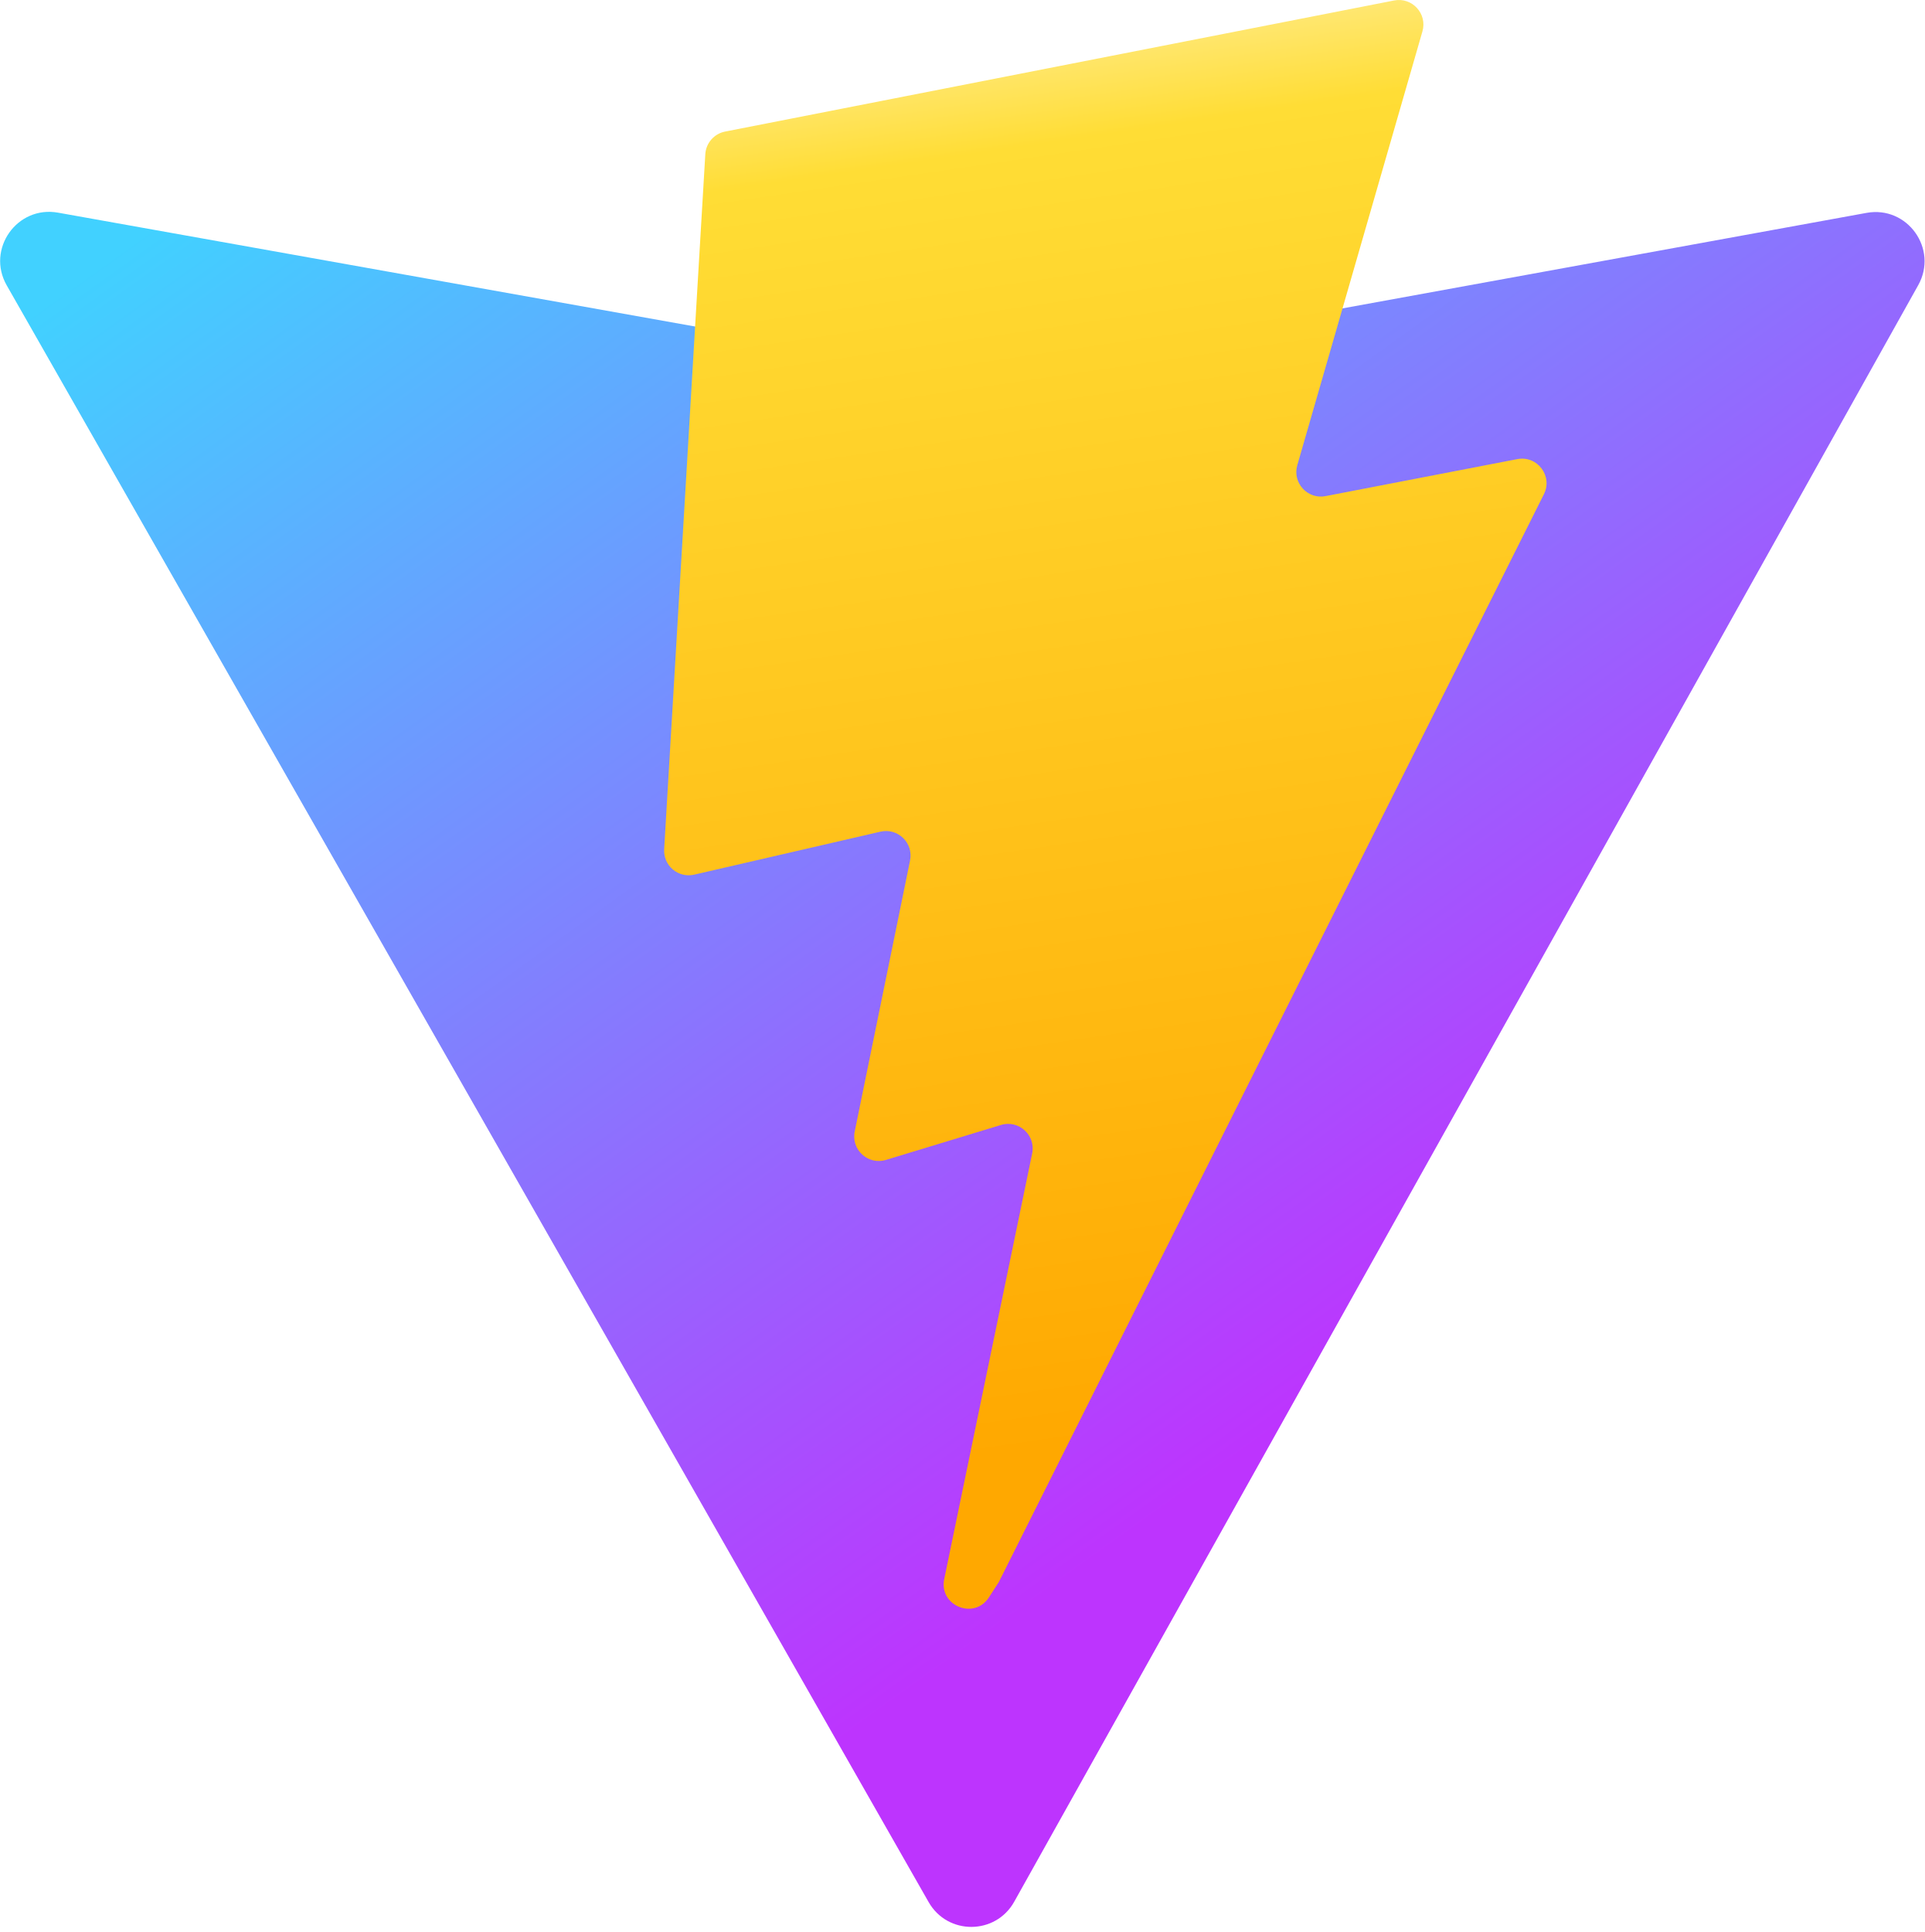
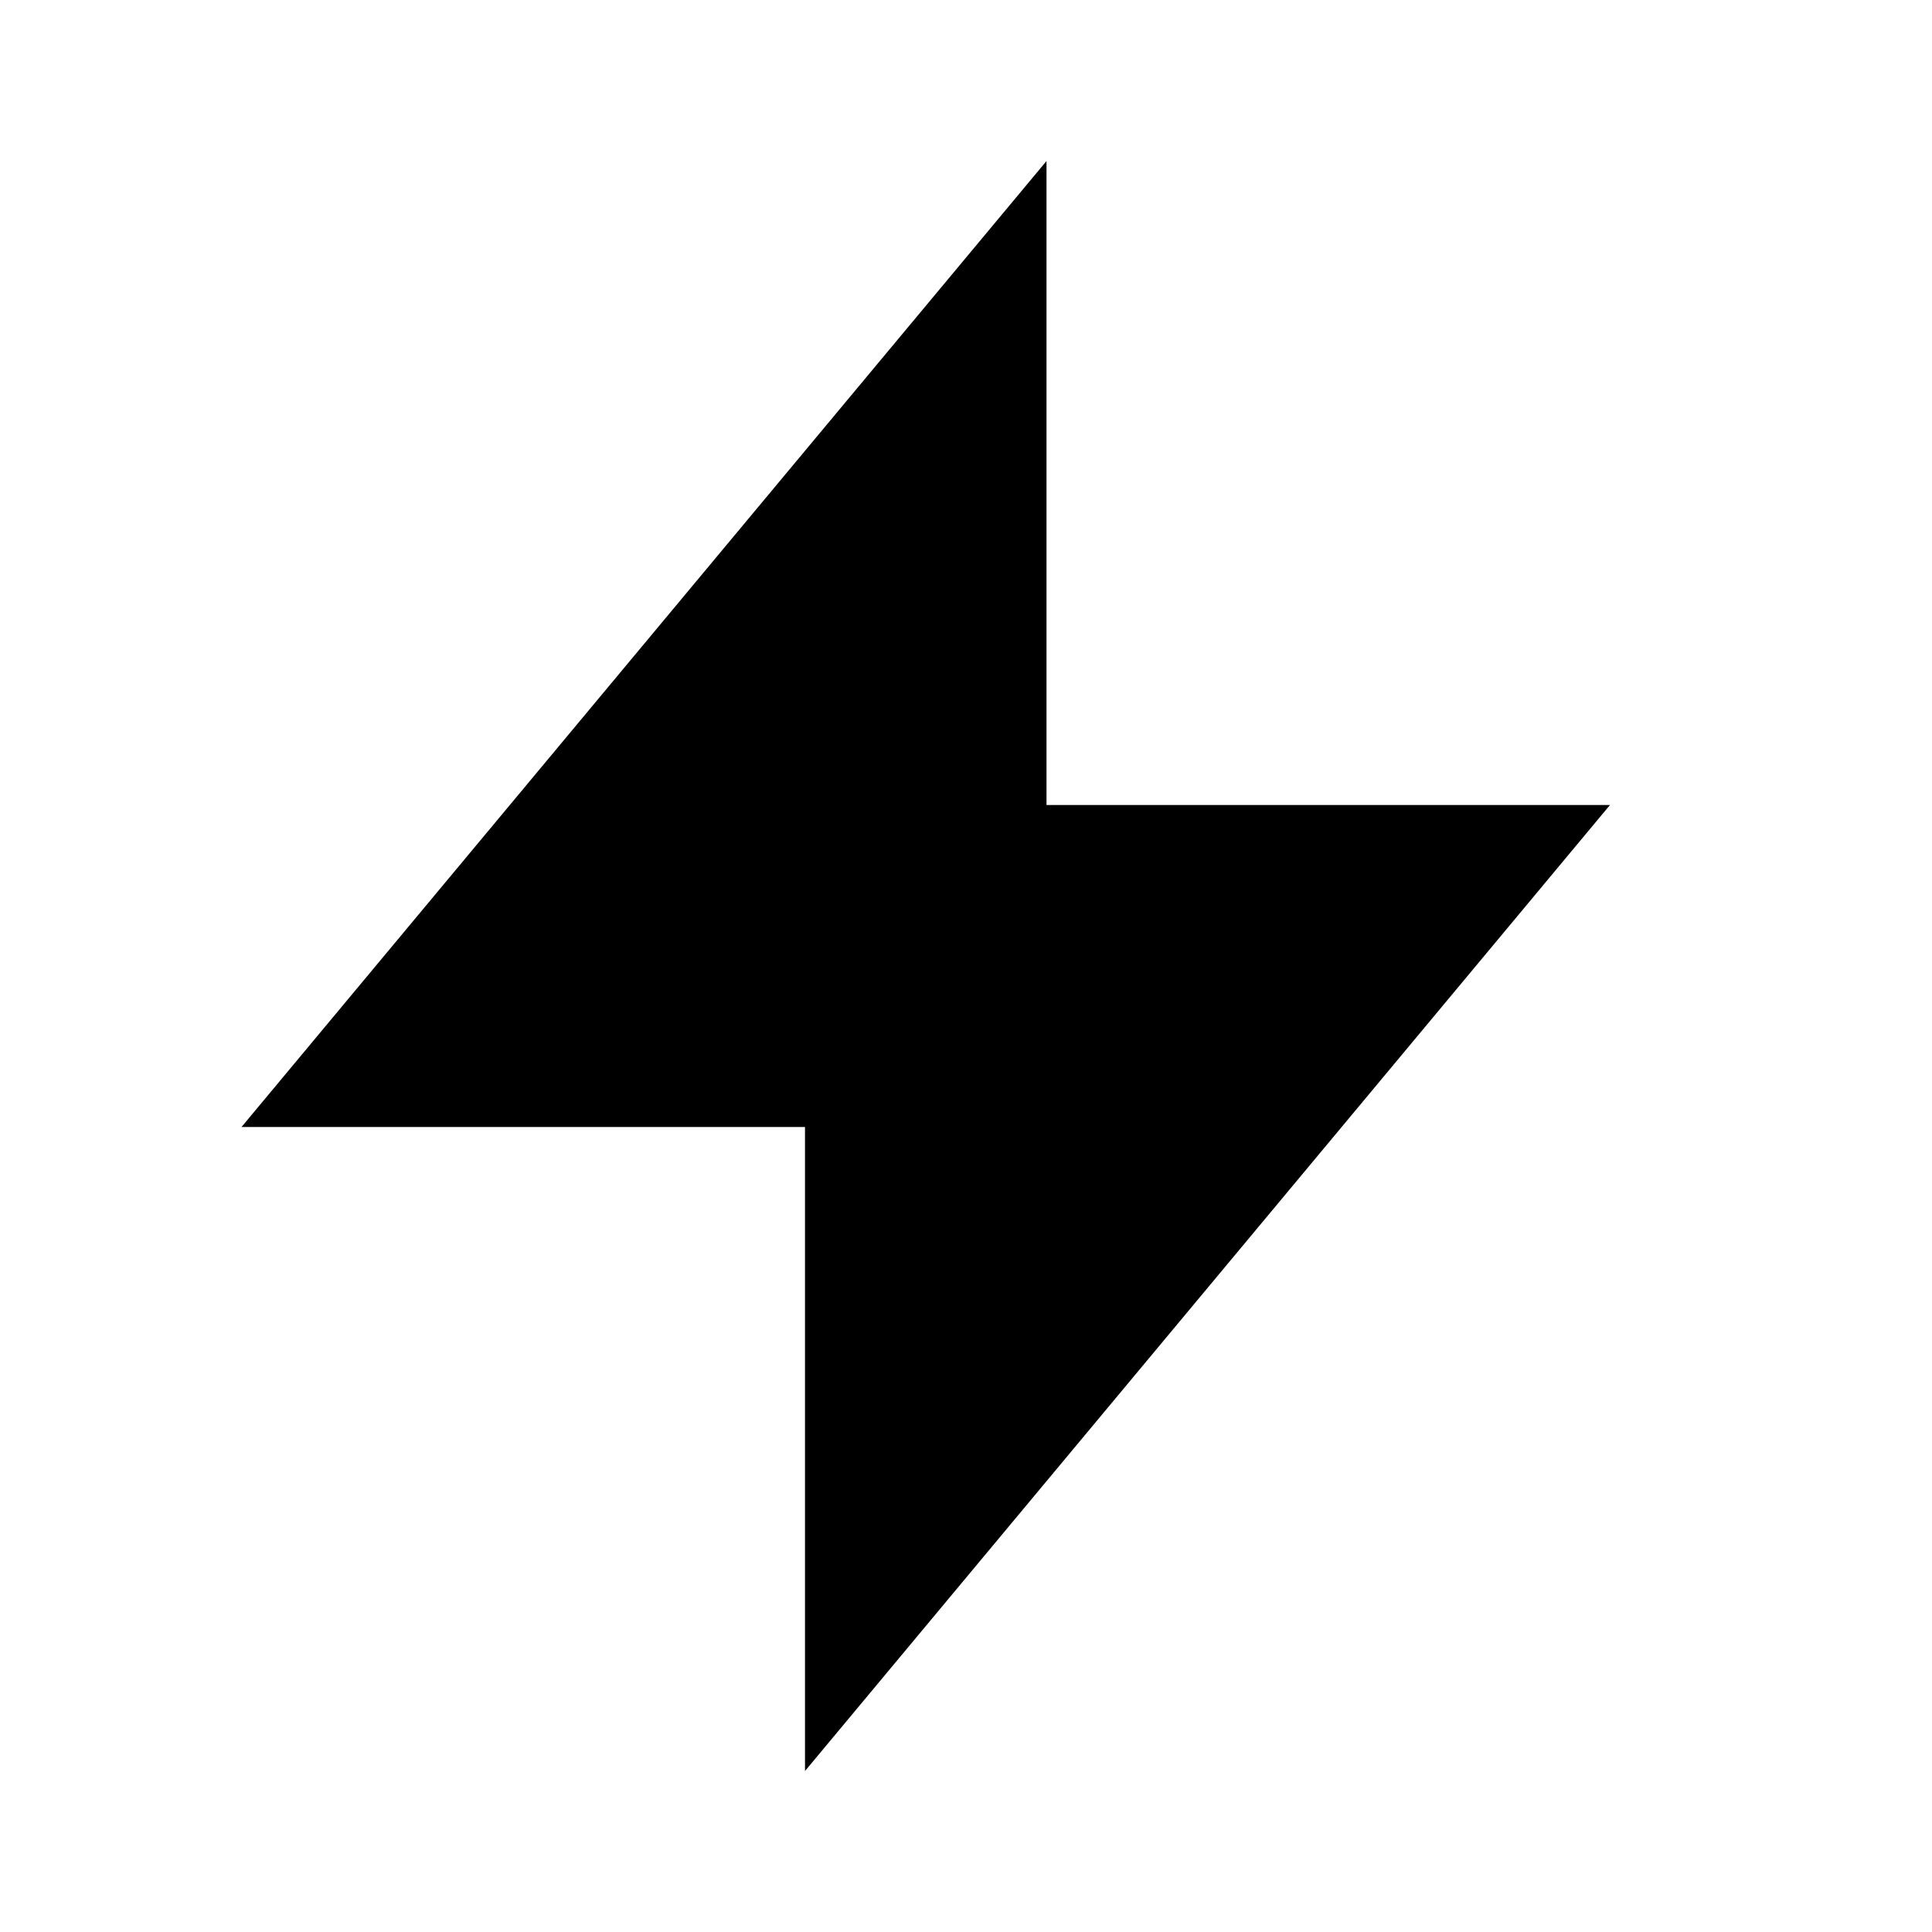
- <svg xmlns="http://www.w3.org/2000/svg" aria-hidden="true" role="img" class="iconify iconify--logos" width="31.88" height="32" preserveAspectRatio="xMidYMid meet" viewBox="0 0 256 257">
-   <defs>
-     <linearGradient id="IconifyId1813088fe1fbc01fb466" x1="-.828%" x2="57.636%" y1="7.652%" y2="78.411%">
-       <stop offset="0%" stop-color="#41D1FF" />
-       <stop offset="100%" stop-color="#BD34FE" />
-     </linearGradient>
-     <linearGradient id="IconifyId1813088fe1fbc01fb467" x1="43.376%" x2="50.316%" y1="2.242%" y2="89.03%">
-       <stop offset="0%" stop-color="#FFEA83" />
-       <stop offset="8.333%" stop-color="#FFDD35" />
-       <stop offset="100%" stop-color="#FFA800" />
-     </linearGradient>
-   </defs>
-   <path fill="url(#IconifyId1813088fe1fbc01fb466)" d="M255.153 37.938L134.897 252.976c-2.483 4.44-8.862 4.466-11.382.048L.875 37.958c-2.746-4.814 1.371-10.646 6.827-9.67l120.385 21.517a6.537 6.537 0 0 0 2.322-.004l117.867-21.483c5.438-.991 9.574 4.796 6.877 9.62Z" />
-   <path fill="url(#IconifyId1813088fe1fbc01fb467)" d="M185.432.063L96.44 17.501a3.268 3.268 0 0 0-2.634 3.014l-5.474 92.456a3.268 3.268 0 0 0 3.997 3.378l24.777-5.718c2.318-.535 4.413 1.507 3.936 3.838l-7.361 36.047c-.495 2.426 1.782 4.5 4.151 3.78l15.304-4.649c2.372-.72 4.652 1.36 4.15 3.788l-11.698 56.621c-.732 3.542 3.979 5.473 5.943 2.437l1.313-2.028l72.516-144.72c1.215-2.423-.88-5.186-3.54-4.672l-25.505 4.922c-2.396.462-4.435-1.77-3.759-4.114l16.646-57.705c.677-2.35-1.37-4.583-3.769-4.113Z" />
+ <svg xmlns="http://www.w3.org/2000/svg" viewBox="0 0 24 24" width="48" height="48" fill="currentColor">
+   <path d="M13 2L3 14h7v8l10-12h-7z" />
</svg>
